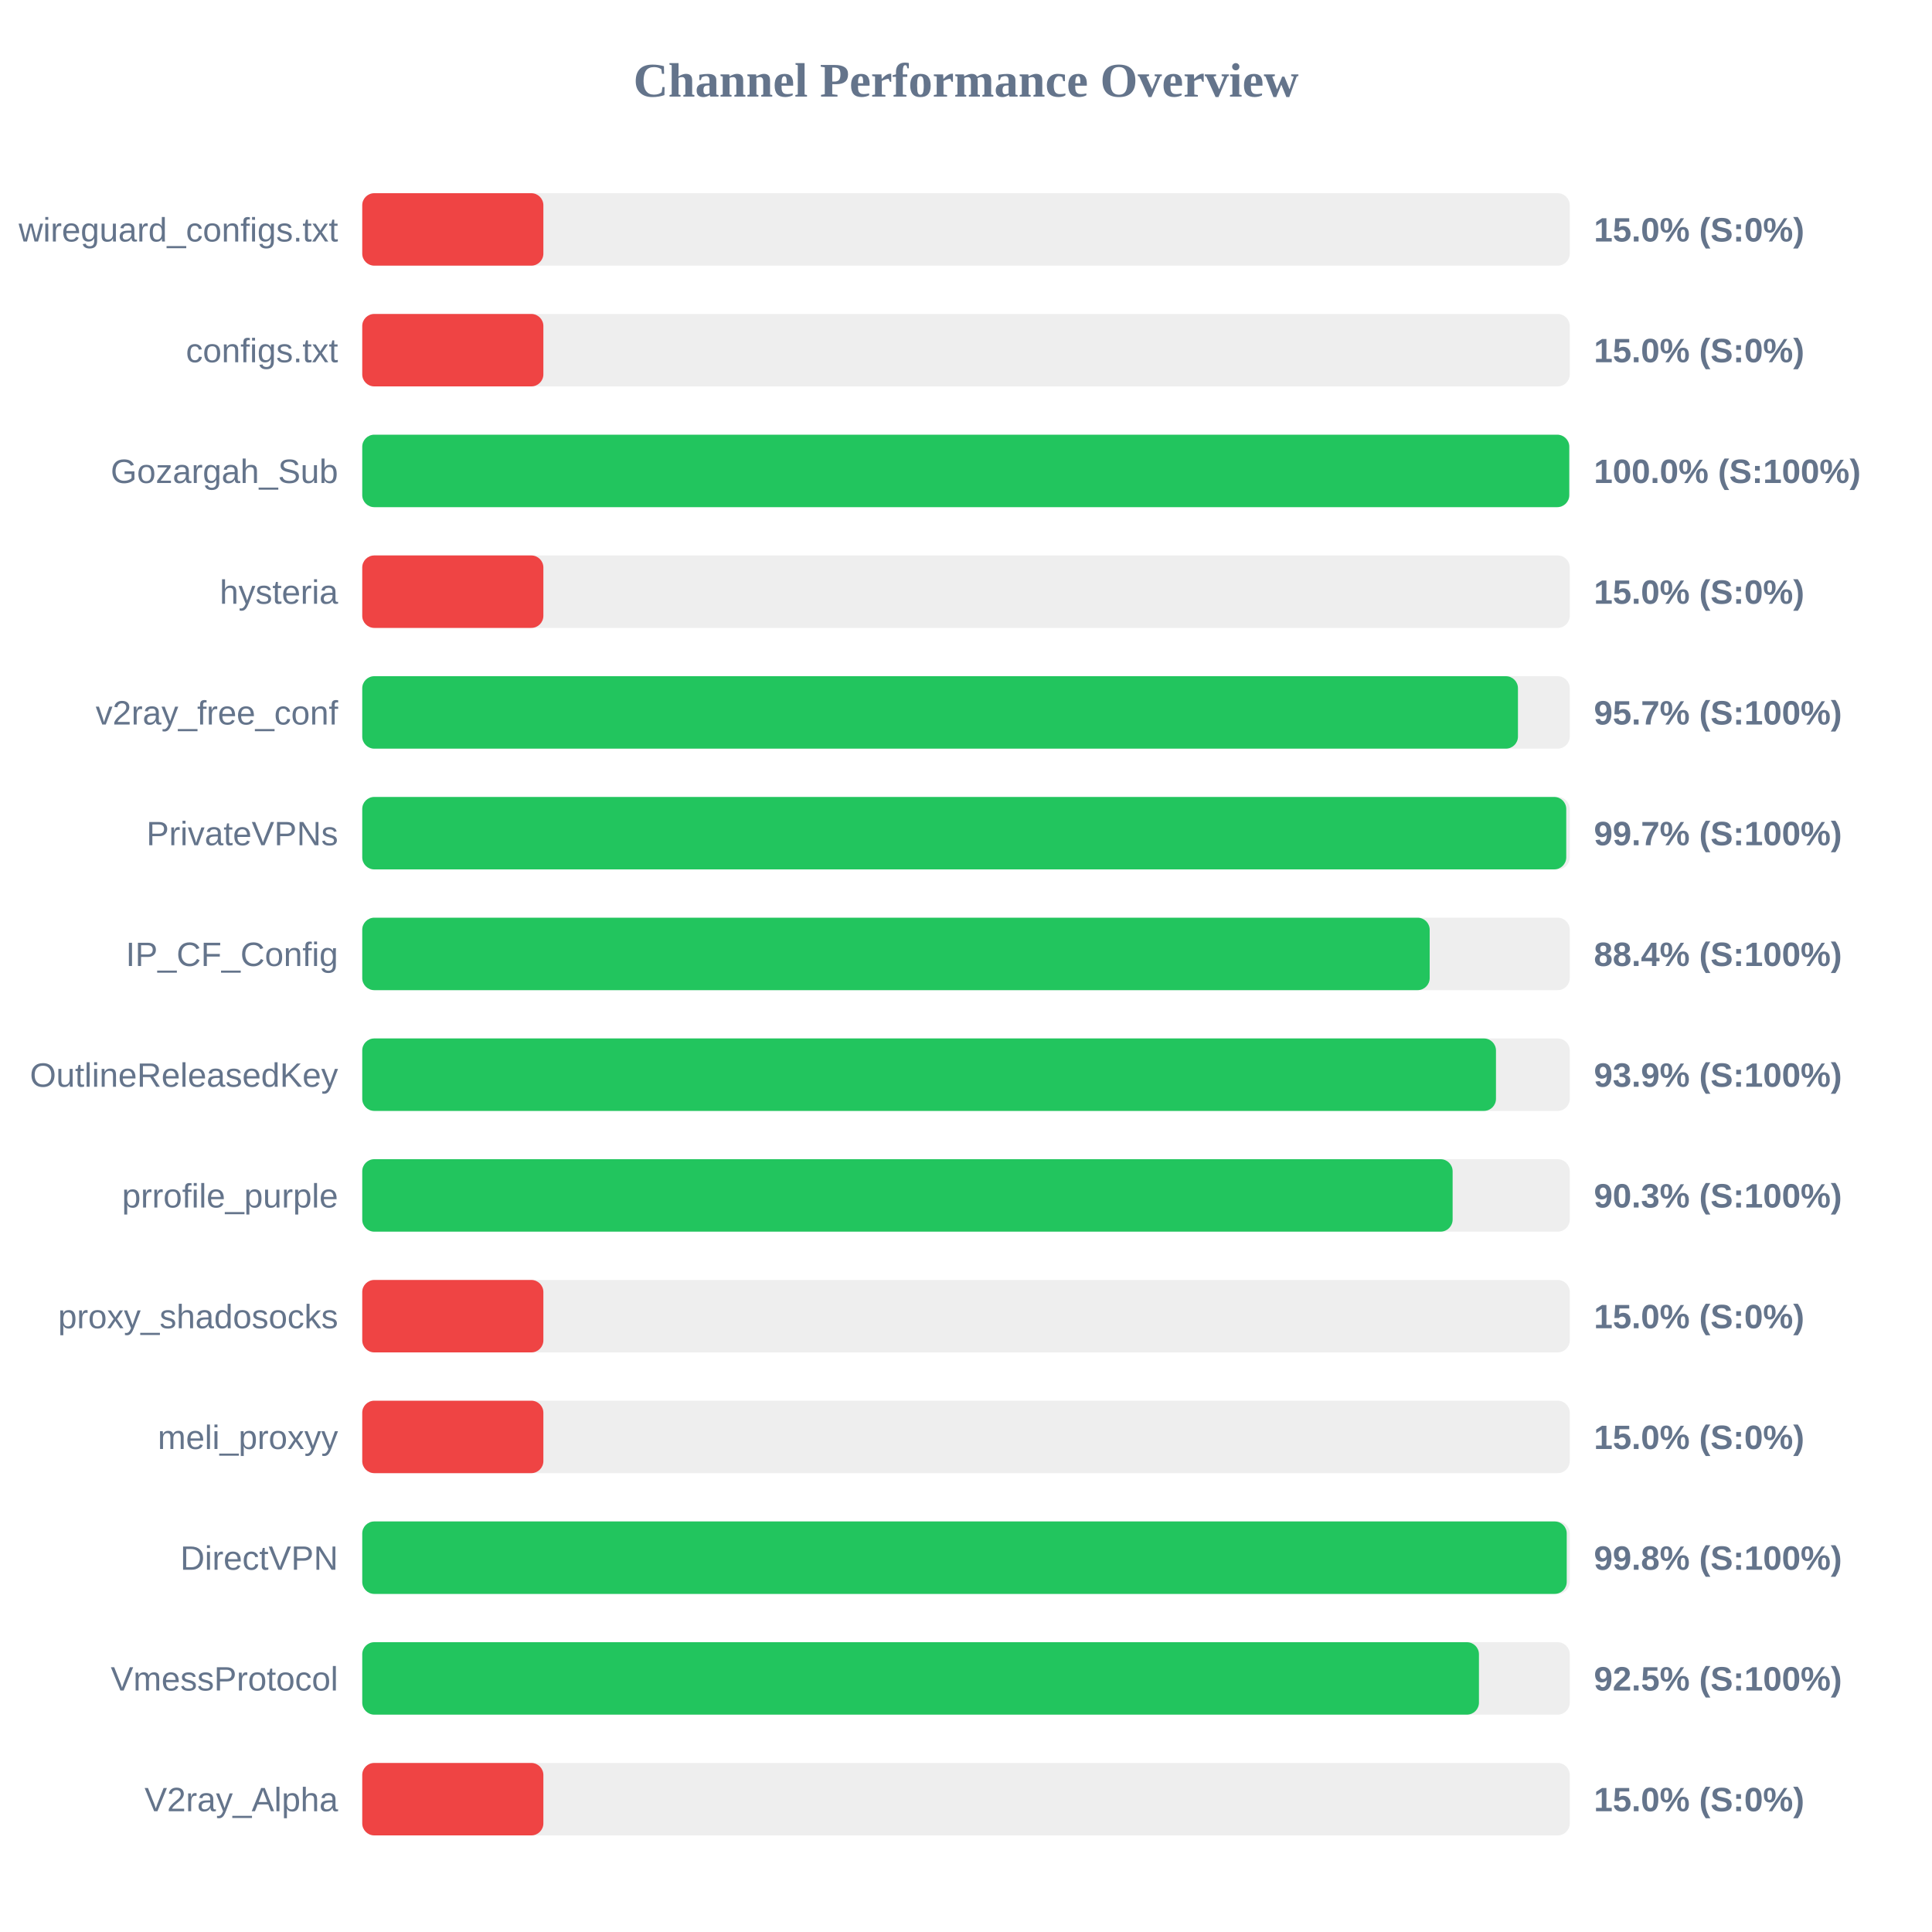
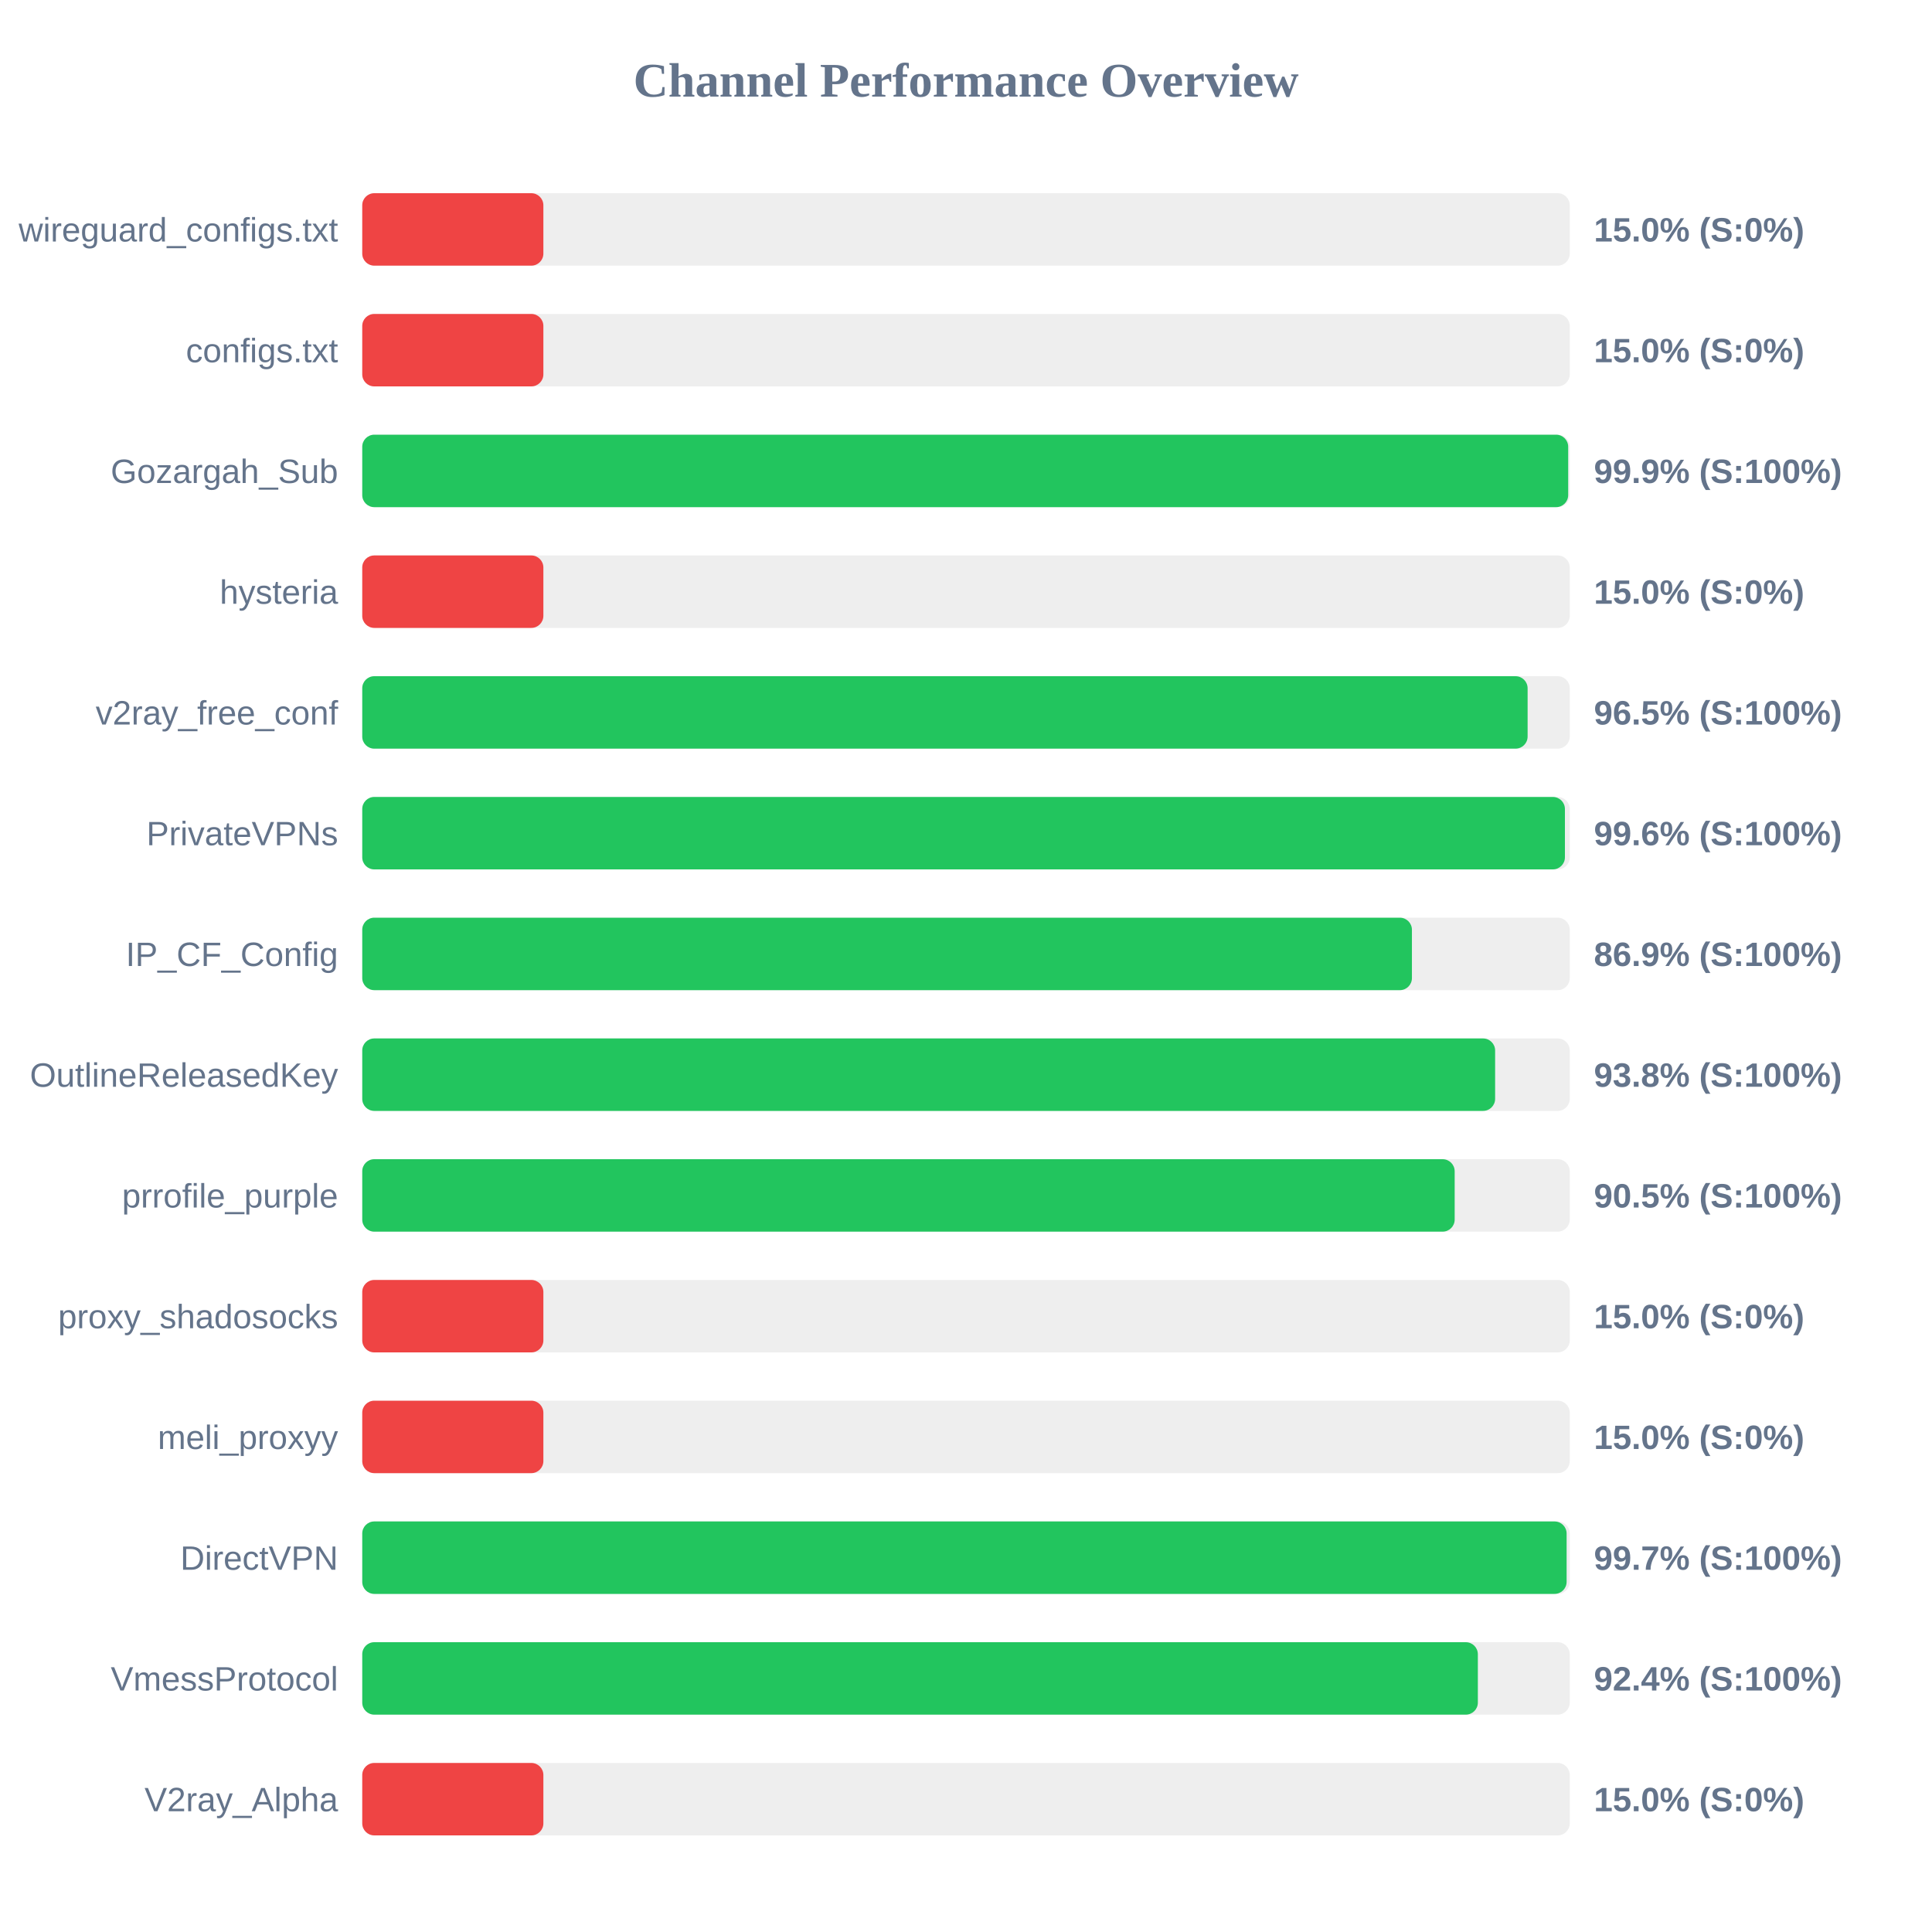
<svg xmlns="http://www.w3.org/2000/svg" width="800" height="800" version="1.1">
  <style>
        .row { font: 14px Arial; fill: #64748b; }
        .score { font: bold 14px Arial; fill: #64748b; }
    </style>
  <text x="400" y="40" text-anchor="middle" font-size="20px" font-weight="bold" fill="#64748b">Channel Performance Overview</text>
  <rect x="150" y="80" width="500" height="30" fill="#eee" rx="5" />
  <rect x="150" y="80" width="75.0" height="30" fill="#ef4444" rx="5" />
  <text x="140" y="100" text-anchor="end" class="row">wireguard_configs.txt</text>
  <text x="660" y="100" text-anchor="start" class="score">15.0% (S:0%)</text>
  <rect x="150" y="130" width="500" height="30" fill="#eee" rx="5" />
  <rect x="150" y="130" width="75.0" height="30" fill="#ef4444" rx="5" />
  <text x="140" y="150" text-anchor="end" class="row">configs.txt</text>
  <text x="660" y="150" text-anchor="start" class="score">15.0% (S:0%)</text>
  <rect x="150" y="180" width="500" height="30" fill="#eee" rx="5" />
-   <rect x="150" y="180" width="499.8" height="30" fill="#22c55e" rx="5" />
+   <rect x="150" y="180" width="499.35" height="30" fill="#22c55e" rx="5" />
  <text x="140" y="200" text-anchor="end" class="row">Gozargah_Sub</text>
-   <text x="660" y="200" text-anchor="start" class="score">100.0% (S:100%)</text>
+   <text x="660" y="200" text-anchor="start" class="score">99.9% (S:100%)</text>
  <rect x="150" y="230" width="500" height="30" fill="#eee" rx="5" />
  <rect x="150" y="230" width="75.0" height="30" fill="#ef4444" rx="5" />
  <text x="140" y="250" text-anchor="end" class="row">hysteria</text>
  <text x="660" y="250" text-anchor="start" class="score">15.0% (S:0%)</text>
  <rect x="150" y="280" width="500" height="30" fill="#eee" rx="5" />
-   <rect x="150" y="280" width="478.55" height="30" fill="#22c55e" rx="5" />
+   <rect x="150" y="280" width="482.55" height="30" fill="#22c55e" rx="5" />
  <text x="140" y="300" text-anchor="end" class="row">v2ray_free_conf</text>
-   <text x="660" y="300" text-anchor="start" class="score">95.7% (S:100%)</text>
+   <text x="660" y="300" text-anchor="start" class="score">96.5% (S:100%)</text>
  <rect x="150" y="330" width="500" height="30" fill="#eee" rx="5" />
-   <rect x="150" y="330" width="498.55" height="30" fill="#22c55e" rx="5" />
+   <rect x="150" y="330" width="498.0" height="30" fill="#22c55e" rx="5" />
  <text x="140" y="350" text-anchor="end" class="row">PrivateVPNs</text>
-   <text x="660" y="350" text-anchor="start" class="score">99.7% (S:100%)</text>
+   <text x="660" y="350" text-anchor="start" class="score">99.6% (S:100%)</text>
  <rect x="150" y="380" width="500" height="30" fill="#eee" rx="5" />
-   <rect x="150" y="380" width="442.0" height="30" fill="#22c55e" rx="5" />
+   <rect x="150" y="380" width="434.65" height="30" fill="#22c55e" rx="5" />
  <text x="140" y="400" text-anchor="end" class="row">IP_CF_Config</text>
-   <text x="660" y="400" text-anchor="start" class="score">88.4% (S:100%)</text>
+   <text x="660" y="400" text-anchor="start" class="score">86.9% (S:100%)</text>
  <rect x="150" y="430" width="500" height="30" fill="#eee" rx="5" />
-   <rect x="150" y="430" width="469.45" height="30" fill="#22c55e" rx="5" />
+   <rect x="150" y="430" width="469.1" height="30" fill="#22c55e" rx="5" />
  <text x="140" y="450" text-anchor="end" class="row">OutlineReleasedKey</text>
-   <text x="660" y="450" text-anchor="start" class="score">93.9% (S:100%)</text>
+   <text x="660" y="450" text-anchor="start" class="score">93.8% (S:100%)</text>
  <rect x="150" y="480" width="500" height="30" fill="#eee" rx="5" />
-   <rect x="150" y="480" width="451.5" height="30" fill="#22c55e" rx="5" />
+   <rect x="150" y="480" width="452.35" height="30" fill="#22c55e" rx="5" />
  <text x="140" y="500" text-anchor="end" class="row">prrofile_purple</text>
-   <text x="660" y="500" text-anchor="start" class="score">90.3% (S:100%)</text>
+   <text x="660" y="500" text-anchor="start" class="score">90.5% (S:100%)</text>
  <rect x="150" y="530" width="500" height="30" fill="#eee" rx="5" />
  <rect x="150" y="530" width="75.0" height="30" fill="#ef4444" rx="5" />
  <text x="140" y="550" text-anchor="end" class="row">proxy_shadosocks</text>
  <text x="660" y="550" text-anchor="start" class="score">15.0% (S:0%)</text>
  <rect x="150" y="580" width="500" height="30" fill="#eee" rx="5" />
  <rect x="150" y="580" width="75.0" height="30" fill="#ef4444" rx="5" />
  <text x="140" y="600" text-anchor="end" class="row">meli_proxyy</text>
  <text x="660" y="600" text-anchor="start" class="score">15.0% (S:0%)</text>
  <rect x="150" y="630" width="500" height="30" fill="#eee" rx="5" />
-   <rect x="150" y="630" width="498.75" height="30" fill="#22c55e" rx="5" />
+   <rect x="150" y="630" width="498.7" height="30" fill="#22c55e" rx="5" />
  <text x="140" y="650" text-anchor="end" class="row">DirectVPN</text>
-   <text x="660" y="650" text-anchor="start" class="score">99.8% (S:100%)</text>
+   <text x="660" y="650" text-anchor="start" class="score">99.7% (S:100%)</text>
  <rect x="150" y="680" width="500" height="30" fill="#eee" rx="5" />
-   <rect x="150" y="680" width="462.4" height="30" fill="#22c55e" rx="5" />
+   <rect x="150" y="680" width="461.95" height="30" fill="#22c55e" rx="5" />
  <text x="140" y="700" text-anchor="end" class="row">VmessProtocol</text>
-   <text x="660" y="700" text-anchor="start" class="score">92.5% (S:100%)</text>
+   <text x="660" y="700" text-anchor="start" class="score">92.4% (S:100%)</text>
  <rect x="150" y="730" width="500" height="30" fill="#eee" rx="5" />
  <rect x="150" y="730" width="75.0" height="30" fill="#ef4444" rx="5" />
  <text x="140" y="750" text-anchor="end" class="row">V2ray_Alpha</text>
  <text x="660" y="750" text-anchor="start" class="score">15.0% (S:0%)</text>
</svg>
